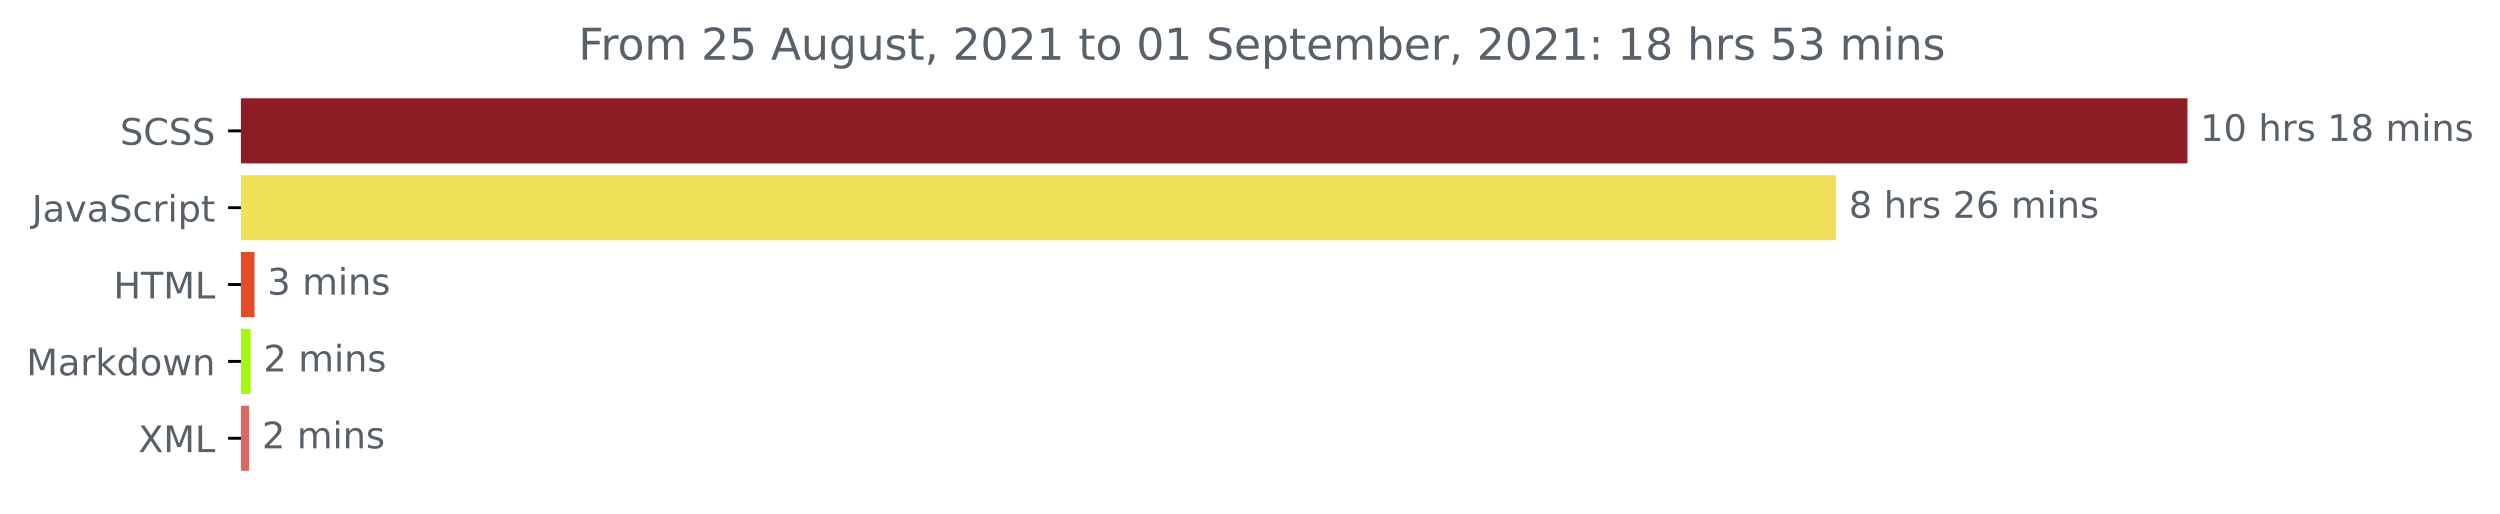
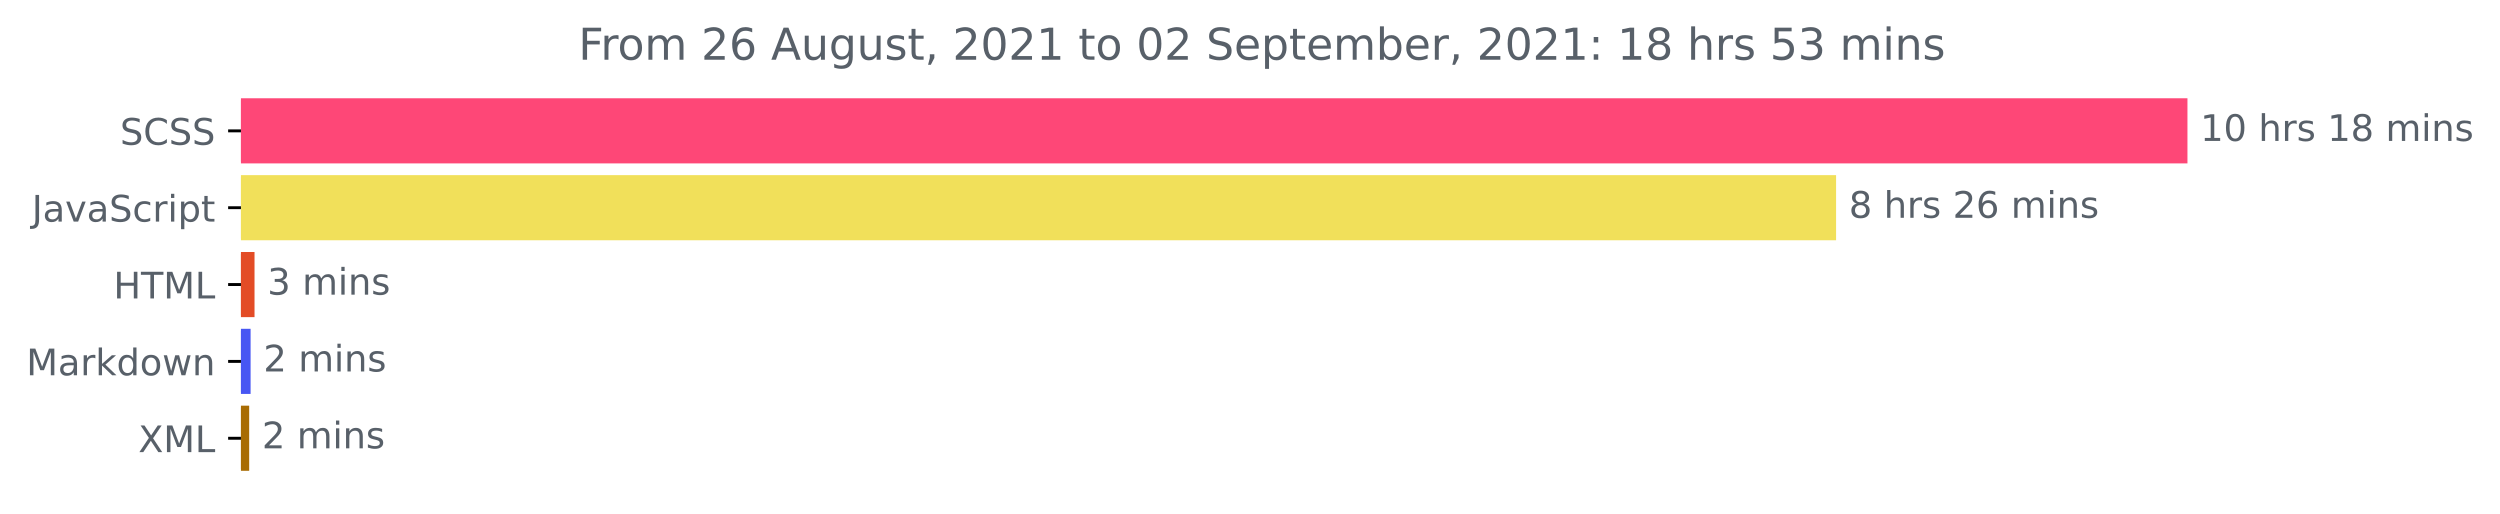
<svg xmlns="http://www.w3.org/2000/svg" xmlns:xlink="http://www.w3.org/1999/xlink" height="140.398pt" version="1.1" viewBox="0 0 683.177 140.398" width="683.177pt">
  <defs>
    <style type="text/css">*{stroke-linecap:butt;stroke-linejoin:round;}</style>
  </defs>
  <g id="figure_1">
    <g id="patch_1">
      <path d="M 0 140.398  L 683.177 140.398  L 683.177 0  L 0 0  z " style="fill:none;" />
    </g>
    <g id="axes_1">
      <g id="patch_2">
-         <path clip-path="url(#p32aa4f3c6d)" d="M 65.841 27.358  L 597.269 27.358  L 597.269 44.158  L 65.841 44.158  z " style="fill:#8c1d24;stroke:#8c1d24;stroke-linejoin:miter;" />
+         <path clip-path="url(#peb27994d3f)" d="M 65.841 27.358  L 597.269 27.358  L 597.269 44.158  L 65.841 44.158  z " style="fill:#fe4777;stroke:#fe4777;stroke-linejoin:miter;" />
      </g>
      <g id="patch_3">
-         <path clip-path="url(#p32aa4f3c6d)" d="M 65.841 48.358  L 501.248 48.358  L 501.248 65.158  L 65.841 65.158  z " style="fill:#f1e05a;stroke:#f1e05a;stroke-linejoin:miter;" />
+         <path clip-path="url(#peb27994d3f)" d="M 65.841 48.358  L 501.248 48.358  L 501.248 65.158  L 65.841 65.158  z " style="fill:#f1e05a;stroke:#f1e05a;stroke-linejoin:miter;" />
      </g>
      <g id="patch_4">
-         <path clip-path="url(#p32aa4f3c6d)" d="M 65.841 69.358  L 69.054 69.358  L 69.054 86.158  L 65.841 86.158  z " style="fill:#e34c26;stroke:#e34c26;stroke-linejoin:miter;" />
+         <path clip-path="url(#peb27994d3f)" d="M 65.841 69.358  L 69.054 69.358  L 69.054 86.158  L 65.841 86.158  z " style="fill:#e34c26;stroke:#e34c26;stroke-linejoin:miter;" />
      </g>
      <g id="patch_5">
-         <path clip-path="url(#p32aa4f3c6d)" d="M 65.841 90.358  L 67.983 90.358  L 67.983 107.158  L 65.841 107.158  z " style="fill:#a5f90e;stroke:#a5f90e;stroke-linejoin:miter;" />
+         <path clip-path="url(#peb27994d3f)" d="M 65.841 90.358  L 67.983 90.358  L 67.983 107.158  L 65.841 107.158  z " style="fill:#4756f3;stroke:#4756f3;stroke-linejoin:miter;" />
      </g>
      <g id="patch_6">
-         <path clip-path="url(#p32aa4f3c6d)" d="M 65.841 111.358  L 67.594 111.358  L 67.594 128.158  L 65.841 128.158  z " style="fill:#d76a62;stroke:#d76a62;stroke-linejoin:miter;" />
+         <path clip-path="url(#peb27994d3f)" d="M 65.841 111.358  L 67.594 111.358  L 67.594 128.158  L 65.841 128.158  z " style="fill:#a86c02;stroke:#a86c02;stroke-linejoin:miter;" />
      </g>
      <g id="matplotlib.axis_1" />
      <g id="matplotlib.axis_2">
        <g id="ytick_1">
          <g id="line2d_1">
            <defs>
-               <path d="M 0 0  L -3.5 0  " id="m25edf3941f" style="stroke:#000000;stroke-width:0.8;" />
+               <path d="M 0 0  L -3.5 0  " id="mbe91ca2d3e" style="stroke:#000000;stroke-width:0.8;" />
            </defs>
            <g>
-               <use style="stroke:#000000;stroke-width:0.8;" x="65.841" xlink:href="#m25edf3941f" y="35.758" />
+               <use style="stroke:#000000;stroke-width:0.8;" x="65.841" xlink:href="#mbe91ca2d3e" y="35.758" />
            </g>
          </g>
          <g id="text_1">
            <g style="fill:#586069;" transform="translate(32.8125 39.55734)scale(0.1 -0.1)">
              <defs>
                <path d="M 3425 4513  L 3425 3897  Q 3066 4069 2747 4153  Q 2428 4238 2131 4238  Q 1616 4238 1336 4038  Q 1056 3838 1056 3469  Q 1056 3159 1242 3001  Q 1428 2844 1947 2747  L 2328 2669  Q 3034 2534 3370 2195  Q 3706 1856 3706 1288  Q 3706 609 3251 259  Q 2797 -91 1919 -91  Q 1588 -91 1214 -16  Q 841 59 441 206  L 441 856  Q 825 641 1194 531  Q 1563 422 1919 422  Q 2459 422 2753 634  Q 3047 847 3047 1241  Q 3047 1584 2836 1778  Q 2625 1972 2144 2069  L 1759 2144  Q 1053 2284 737 2584  Q 422 2884 422 3419  Q 422 4038 858 4394  Q 1294 4750 2059 4750  Q 2388 4750 2728 4690  Q 3069 4631 3425 4513  z " id="DejaVuSans-53" transform="scale(0.015625)" />
                <path d="M 4122 4306  L 4122 3641  Q 3803 3938 3442 4084  Q 3081 4231 2675 4231  Q 1875 4231 1450 3742  Q 1025 3253 1025 2328  Q 1025 1406 1450 917  Q 1875 428 2675 428  Q 3081 428 3442 575  Q 3803 722 4122 1019  L 4122 359  Q 3791 134 3420 21  Q 3050 -91 2638 -91  Q 1578 -91 968 557  Q 359 1206 359 2328  Q 359 3453 968 4101  Q 1578 4750 2638 4750  Q 3056 4750 3426 4639  Q 3797 4528 4122 4306  z " id="DejaVuSans-43" transform="scale(0.015625)" />
              </defs>
              <use xlink:href="#DejaVuSans-53" />
              <use x="63.477" xlink:href="#DejaVuSans-43" />
              <use x="133.301" xlink:href="#DejaVuSans-53" />
              <use x="196.777" xlink:href="#DejaVuSans-53" />
            </g>
          </g>
        </g>
        <g id="ytick_2">
          <g id="line2d_2">
            <g>
-               <use style="stroke:#000000;stroke-width:0.8;" x="65.841" xlink:href="#m25edf3941f" y="56.758" />
+               <use style="stroke:#000000;stroke-width:0.8;" x="65.841" xlink:href="#mbe91ca2d3e" y="56.758" />
            </g>
          </g>
          <g id="text_2">
            <g style="fill:#586069;" transform="translate(8.710938 60.55734)scale(0.1 -0.1)">
              <defs>
                <path d="M 628 4666  L 1259 4666  L 1259 325  Q 1259 -519 939 -900  Q 619 -1281 -91 -1281  L -331 -1281  L -331 -750  L -134 -750  Q 284 -750 456 -515  Q 628 -281 628 325  L 628 4666  z " id="DejaVuSans-4a" transform="scale(0.015625)" />
                <path d="M 2194 1759  Q 1497 1759 1228 1600  Q 959 1441 959 1056  Q 959 750 1161 570  Q 1363 391 1709 391  Q 2188 391 2477 730  Q 2766 1069 2766 1631  L 2766 1759  L 2194 1759  z M 3341 1997  L 3341 0  L 2766 0  L 2766 531  Q 2569 213 2275 61  Q 1981 -91 1556 -91  Q 1019 -91 701 211  Q 384 513 384 1019  Q 384 1609 779 1909  Q 1175 2209 1959 2209  L 2766 2209  L 2766 2266  Q 2766 2663 2505 2880  Q 2244 3097 1772 3097  Q 1472 3097 1187 3025  Q 903 2953 641 2809  L 641 3341  Q 956 3463 1253 3523  Q 1550 3584 1831 3584  Q 2591 3584 2966 3190  Q 3341 2797 3341 1997  z " id="DejaVuSans-61" transform="scale(0.015625)" />
                <path d="M 191 3500  L 800 3500  L 1894 563  L 2988 3500  L 3597 3500  L 2284 0  L 1503 0  L 191 3500  z " id="DejaVuSans-76" transform="scale(0.015625)" />
                <path d="M 3122 3366  L 3122 2828  Q 2878 2963 2633 3030  Q 2388 3097 2138 3097  Q 1578 3097 1268 2742  Q 959 2388 959 1747  Q 959 1106 1268 751  Q 1578 397 2138 397  Q 2388 397 2633 464  Q 2878 531 3122 666  L 3122 134  Q 2881 22 2623 -34  Q 2366 -91 2075 -91  Q 1284 -91 818 406  Q 353 903 353 1747  Q 353 2603 823 3093  Q 1294 3584 2113 3584  Q 2378 3584 2631 3529  Q 2884 3475 3122 3366  z " id="DejaVuSans-63" transform="scale(0.015625)" />
                <path d="M 2631 2963  Q 2534 3019 2420 3045  Q 2306 3072 2169 3072  Q 1681 3072 1420 2755  Q 1159 2438 1159 1844  L 1159 0  L 581 0  L 581 3500  L 1159 3500  L 1159 2956  Q 1341 3275 1631 3429  Q 1922 3584 2338 3584  Q 2397 3584 2469 3576  Q 2541 3569 2628 3553  L 2631 2963  z " id="DejaVuSans-72" transform="scale(0.015625)" />
                <path d="M 603 3500  L 1178 3500  L 1178 0  L 603 0  L 603 3500  z M 603 4863  L 1178 4863  L 1178 4134  L 603 4134  L 603 4863  z " id="DejaVuSans-69" transform="scale(0.015625)" />
                <path d="M 1159 525  L 1159 -1331  L 581 -1331  L 581 3500  L 1159 3500  L 1159 2969  Q 1341 3281 1617 3432  Q 1894 3584 2278 3584  Q 2916 3584 3314 3078  Q 3713 2572 3713 1747  Q 3713 922 3314 415  Q 2916 -91 2278 -91  Q 1894 -91 1617 61  Q 1341 213 1159 525  z M 3116 1747  Q 3116 2381 2855 2742  Q 2594 3103 2138 3103  Q 1681 3103 1420 2742  Q 1159 2381 1159 1747  Q 1159 1113 1420 752  Q 1681 391 2138 391  Q 2594 391 2855 752  Q 3116 1113 3116 1747  z " id="DejaVuSans-70" transform="scale(0.015625)" />
                <path d="M 1172 4494  L 1172 3500  L 2356 3500  L 2356 3053  L 1172 3053  L 1172 1153  Q 1172 725 1289 603  Q 1406 481 1766 481  L 2356 481  L 2356 0  L 1766 0  Q 1100 0 847 248  Q 594 497 594 1153  L 594 3053  L 172 3053  L 172 3500  L 594 3500  L 594 4494  L 1172 4494  z " id="DejaVuSans-74" transform="scale(0.015625)" />
              </defs>
              <use xlink:href="#DejaVuSans-4a" />
              <use x="29.492" xlink:href="#DejaVuSans-61" />
              <use x="90.771" xlink:href="#DejaVuSans-76" />
              <use x="149.951" xlink:href="#DejaVuSans-61" />
              <use x="211.23" xlink:href="#DejaVuSans-53" />
              <use x="274.707" xlink:href="#DejaVuSans-63" />
              <use x="329.688" xlink:href="#DejaVuSans-72" />
              <use x="370.801" xlink:href="#DejaVuSans-69" />
              <use x="398.584" xlink:href="#DejaVuSans-70" />
              <use x="462.061" xlink:href="#DejaVuSans-74" />
            </g>
          </g>
        </g>
        <g id="ytick_3">
          <g id="line2d_3">
            <g>
-               <use style="stroke:#000000;stroke-width:0.8;" x="65.841" xlink:href="#m25edf3941f" y="77.758" />
+               <use style="stroke:#000000;stroke-width:0.8;" x="65.841" xlink:href="#mbe91ca2d3e" y="77.758" />
            </g>
          </g>
          <g id="text_3">
            <g style="fill:#586069;" transform="translate(31.0125 81.55734)scale(0.1 -0.1)">
              <defs>
                <path d="M 628 4666  L 1259 4666  L 1259 2753  L 3553 2753  L 3553 4666  L 4184 4666  L 4184 0  L 3553 0  L 3553 2222  L 1259 2222  L 1259 0  L 628 0  L 628 4666  z " id="DejaVuSans-48" transform="scale(0.015625)" />
                <path d="M -19 4666  L 3928 4666  L 3928 4134  L 2272 4134  L 2272 0  L 1638 0  L 1638 4134  L -19 4134  L -19 4666  z " id="DejaVuSans-54" transform="scale(0.015625)" />
                <path d="M 628 4666  L 1569 4666  L 2759 1491  L 3956 4666  L 4897 4666  L 4897 0  L 4281 0  L 4281 4097  L 3078 897  L 2444 897  L 1241 4097  L 1241 0  L 628 0  L 628 4666  z " id="DejaVuSans-4d" transform="scale(0.015625)" />
                <path d="M 628 4666  L 1259 4666  L 1259 531  L 3531 531  L 3531 0  L 628 0  L 628 4666  z " id="DejaVuSans-4c" transform="scale(0.015625)" />
              </defs>
              <use xlink:href="#DejaVuSans-48" />
              <use x="75.195" xlink:href="#DejaVuSans-54" />
              <use x="136.279" xlink:href="#DejaVuSans-4d" />
              <use x="222.559" xlink:href="#DejaVuSans-4c" />
            </g>
          </g>
        </g>
        <g id="ytick_4">
          <g id="line2d_4">
            <g>
-               <use style="stroke:#000000;stroke-width:0.8;" x="65.841" xlink:href="#m25edf3941f" y="98.758" />
+               <use style="stroke:#000000;stroke-width:0.8;" x="65.841" xlink:href="#mbe91ca2d3e" y="98.758" />
            </g>
          </g>
          <g id="text_4">
            <g style="fill:#586069;" transform="translate(7.2 102.5573)scale(0.1 -0.1)">
              <defs>
                <path d="M 581 4863  L 1159 4863  L 1159 1991  L 2875 3500  L 3609 3500  L 1753 1863  L 3688 0  L 2938 0  L 1159 1709  L 1159 0  L 581 0  L 581 4863  z " id="DejaVuSans-6b" transform="scale(0.015625)" />
                <path d="M 2906 2969  L 2906 4863  L 3481 4863  L 3481 0  L 2906 0  L 2906 525  Q 2725 213 2448 61  Q 2172 -91 1784 -91  Q 1150 -91 751 415  Q 353 922 353 1747  Q 353 2572 751 3078  Q 1150 3584 1784 3584  Q 2172 3584 2448 3432  Q 2725 3281 2906 2969  z M 947 1747  Q 947 1113 1208 752  Q 1469 391 1925 391  Q 2381 391 2643 752  Q 2906 1113 2906 1747  Q 2906 2381 2643 2742  Q 2381 3103 1925 3103  Q 1469 3103 1208 2742  Q 947 2381 947 1747  z " id="DejaVuSans-64" transform="scale(0.015625)" />
                <path d="M 1959 3097  Q 1497 3097 1228 2736  Q 959 2375 959 1747  Q 959 1119 1226 758  Q 1494 397 1959 397  Q 2419 397 2687 759  Q 2956 1122 2956 1747  Q 2956 2369 2687 2733  Q 2419 3097 1959 3097  z M 1959 3584  Q 2709 3584 3137 3096  Q 3566 2609 3566 1747  Q 3566 888 3137 398  Q 2709 -91 1959 -91  Q 1206 -91 779 398  Q 353 888 353 1747  Q 353 2609 779 3096  Q 1206 3584 1959 3584  z " id="DejaVuSans-6f" transform="scale(0.015625)" />
                <path d="M 269 3500  L 844 3500  L 1563 769  L 2278 3500  L 2956 3500  L 3675 769  L 4391 3500  L 4966 3500  L 4050 0  L 3372 0  L 2619 2869  L 1863 0  L 1184 0  L 269 3500  z " id="DejaVuSans-77" transform="scale(0.015625)" />
                <path d="M 3513 2113  L 3513 0  L 2938 0  L 2938 2094  Q 2938 2591 2744 2837  Q 2550 3084 2163 3084  Q 1697 3084 1428 2787  Q 1159 2491 1159 1978  L 1159 0  L 581 0  L 581 3500  L 1159 3500  L 1159 2956  Q 1366 3272 1645 3428  Q 1925 3584 2291 3584  Q 2894 3584 3203 3211  Q 3513 2838 3513 2113  z " id="DejaVuSans-6e" transform="scale(0.015625)" />
              </defs>
              <use xlink:href="#DejaVuSans-4d" />
              <use x="86.279" xlink:href="#DejaVuSans-61" />
              <use x="147.559" xlink:href="#DejaVuSans-72" />
              <use x="188.672" xlink:href="#DejaVuSans-6b" />
              <use x="246.582" xlink:href="#DejaVuSans-64" />
              <use x="310.059" xlink:href="#DejaVuSans-6f" />
              <use x="371.24" xlink:href="#DejaVuSans-77" />
              <use x="453.027" xlink:href="#DejaVuSans-6e" />
            </g>
          </g>
        </g>
        <g id="ytick_5">
          <g id="line2d_5">
            <g>
-               <use style="stroke:#000000;stroke-width:0.8;" x="65.841" xlink:href="#m25edf3941f" y="119.758" />
+               <use style="stroke:#000000;stroke-width:0.8;" x="65.841" xlink:href="#mbe91ca2d3e" y="119.758" />
            </g>
          </g>
          <g id="text_5">
            <g style="fill:#586069;" transform="translate(37.79062 123.5573)scale(0.1 -0.1)">
              <defs>
                <path d="M 403 4666  L 1081 4666  L 2241 2931  L 3406 4666  L 4084 4666  L 2584 2425  L 4184 0  L 3506 0  L 2194 1984  L 872 0  L 191 0  L 1856 2491  L 403 4666  z " id="DejaVuSans-58" transform="scale(0.015625)" />
              </defs>
              <use xlink:href="#DejaVuSans-58" />
              <use x="68.506" xlink:href="#DejaVuSans-4d" />
              <use x="154.785" xlink:href="#DejaVuSans-4c" />
            </g>
          </g>
        </g>
      </g>
      <g id="text_6">
        <g style="fill:#586069;" transform="translate(601.2692 38.5175)scale(0.1 -0.1)">
          <defs>
            <path d="M 794 531  L 1825 531  L 1825 4091  L 703 3866  L 703 4441  L 1819 4666  L 2450 4666  L 2450 531  L 3481 531  L 3481 0  L 794 0  L 794 531  z " id="DejaVuSans-31" transform="scale(0.015625)" />
            <path d="M 2034 4250  Q 1547 4250 1301 3770  Q 1056 3291 1056 2328  Q 1056 1369 1301 889  Q 1547 409 2034 409  Q 2525 409 2770 889  Q 3016 1369 3016 2328  Q 3016 3291 2770 3770  Q 2525 4250 2034 4250  z M 2034 4750  Q 2819 4750 3233 4129  Q 3647 3509 3647 2328  Q 3647 1150 3233 529  Q 2819 -91 2034 -91  Q 1250 -91 836 529  Q 422 1150 422 2328  Q 422 3509 836 4129  Q 1250 4750 2034 4750  z " id="DejaVuSans-30" transform="scale(0.015625)" />
            <path id="DejaVuSans-20" transform="scale(0.015625)" />
            <path d="M 3513 2113  L 3513 0  L 2938 0  L 2938 2094  Q 2938 2591 2744 2837  Q 2550 3084 2163 3084  Q 1697 3084 1428 2787  Q 1159 2491 1159 1978  L 1159 0  L 581 0  L 581 4863  L 1159 4863  L 1159 2956  Q 1366 3272 1645 3428  Q 1925 3584 2291 3584  Q 2894 3584 3203 3211  Q 3513 2838 3513 2113  z " id="DejaVuSans-68" transform="scale(0.015625)" />
            <path d="M 2834 3397  L 2834 2853  Q 2591 2978 2328 3040  Q 2066 3103 1784 3103  Q 1356 3103 1142 2972  Q 928 2841 928 2578  Q 928 2378 1081 2264  Q 1234 2150 1697 2047  L 1894 2003  Q 2506 1872 2764 1633  Q 3022 1394 3022 966  Q 3022 478 2636 193  Q 2250 -91 1575 -91  Q 1294 -91 989 -36  Q 684 19 347 128  L 347 722  Q 666 556 975 473  Q 1284 391 1588 391  Q 1994 391 2212 530  Q 2431 669 2431 922  Q 2431 1156 2273 1281  Q 2116 1406 1581 1522  L 1381 1569  Q 847 1681 609 1914  Q 372 2147 372 2553  Q 372 3047 722 3315  Q 1072 3584 1716 3584  Q 2034 3584 2315 3537  Q 2597 3491 2834 3397  z " id="DejaVuSans-73" transform="scale(0.015625)" />
            <path d="M 2034 2216  Q 1584 2216 1326 1975  Q 1069 1734 1069 1313  Q 1069 891 1326 650  Q 1584 409 2034 409  Q 2484 409 2743 651  Q 3003 894 3003 1313  Q 3003 1734 2745 1975  Q 2488 2216 2034 2216  z M 1403 2484  Q 997 2584 770 2862  Q 544 3141 544 3541  Q 544 4100 942 4425  Q 1341 4750 2034 4750  Q 2731 4750 3128 4425  Q 3525 4100 3525 3541  Q 3525 3141 3298 2862  Q 3072 2584 2669 2484  Q 3125 2378 3379 2068  Q 3634 1759 3634 1313  Q 3634 634 3220 271  Q 2806 -91 2034 -91  Q 1263 -91 848 271  Q 434 634 434 1313  Q 434 1759 690 2068  Q 947 2378 1403 2484  z M 1172 3481  Q 1172 3119 1398 2916  Q 1625 2713 2034 2713  Q 2441 2713 2670 2916  Q 2900 3119 2900 3481  Q 2900 3844 2670 4047  Q 2441 4250 2034 4250  Q 1625 4250 1398 4047  Q 1172 3844 1172 3481  z " id="DejaVuSans-38" transform="scale(0.015625)" />
            <path d="M 3328 2828  Q 3544 3216 3844 3400  Q 4144 3584 4550 3584  Q 5097 3584 5394 3201  Q 5691 2819 5691 2113  L 5691 0  L 5113 0  L 5113 2094  Q 5113 2597 4934 2840  Q 4756 3084 4391 3084  Q 3944 3084 3684 2787  Q 3425 2491 3425 1978  L 3425 0  L 2847 0  L 2847 2094  Q 2847 2600 2669 2842  Q 2491 3084 2119 3084  Q 1678 3084 1418 2786  Q 1159 2488 1159 1978  L 1159 0  L 581 0  L 581 3500  L 1159 3500  L 1159 2956  Q 1356 3278 1631 3431  Q 1906 3584 2284 3584  Q 2666 3584 2933 3390  Q 3200 3197 3328 2828  z " id="DejaVuSans-6d" transform="scale(0.015625)" />
          </defs>
          <use xlink:href="#DejaVuSans-31" />
          <use x="63.623" xlink:href="#DejaVuSans-30" />
          <use x="127.246" xlink:href="#DejaVuSans-20" />
          <use x="159.033" xlink:href="#DejaVuSans-68" />
          <use x="222.412" xlink:href="#DejaVuSans-72" />
          <use x="263.525" xlink:href="#DejaVuSans-73" />
          <use x="315.625" xlink:href="#DejaVuSans-20" />
          <use x="347.412" xlink:href="#DejaVuSans-31" />
          <use x="411.035" xlink:href="#DejaVuSans-38" />
          <use x="474.658" xlink:href="#DejaVuSans-20" />
          <use x="506.445" xlink:href="#DejaVuSans-6d" />
          <use x="603.857" xlink:href="#DejaVuSans-69" />
          <use x="631.641" xlink:href="#DejaVuSans-6e" />
          <use x="695.02" xlink:href="#DejaVuSans-73" />
        </g>
      </g>
      <g id="text_7">
        <g style="fill:#586069;" transform="translate(505.2478 59.5175)scale(0.1 -0.1)">
          <defs>
            <path d="M 1228 531  L 3431 531  L 3431 0  L 469 0  L 469 531  Q 828 903 1448 1529  Q 2069 2156 2228 2338  Q 2531 2678 2651 2914  Q 2772 3150 2772 3378  Q 2772 3750 2511 3984  Q 2250 4219 1831 4219  Q 1534 4219 1204 4116  Q 875 4013 500 3803  L 500 4441  Q 881 4594 1212 4672  Q 1544 4750 1819 4750  Q 2544 4750 2975 4387  Q 3406 4025 3406 3419  Q 3406 3131 3298 2873  Q 3191 2616 2906 2266  Q 2828 2175 2409 1742  Q 1991 1309 1228 531  z " id="DejaVuSans-32" transform="scale(0.015625)" />
            <path d="M 2113 2584  Q 1688 2584 1439 2293  Q 1191 2003 1191 1497  Q 1191 994 1439 701  Q 1688 409 2113 409  Q 2538 409 2786 701  Q 3034 994 3034 1497  Q 3034 2003 2786 2293  Q 2538 2584 2113 2584  z M 3366 4563  L 3366 3988  Q 3128 4100 2886 4159  Q 2644 4219 2406 4219  Q 1781 4219 1451 3797  Q 1122 3375 1075 2522  Q 1259 2794 1537 2939  Q 1816 3084 2150 3084  Q 2853 3084 3261 2657  Q 3669 2231 3669 1497  Q 3669 778 3244 343  Q 2819 -91 2113 -91  Q 1303 -91 875 529  Q 447 1150 447 2328  Q 447 3434 972 4092  Q 1497 4750 2381 4750  Q 2619 4750 2861 4703  Q 3103 4656 3366 4563  z " id="DejaVuSans-36" transform="scale(0.015625)" />
          </defs>
          <use xlink:href="#DejaVuSans-38" />
          <use x="63.623" xlink:href="#DejaVuSans-20" />
          <use x="95.41" xlink:href="#DejaVuSans-68" />
          <use x="158.789" xlink:href="#DejaVuSans-72" />
          <use x="199.902" xlink:href="#DejaVuSans-73" />
          <use x="252.002" xlink:href="#DejaVuSans-20" />
          <use x="283.789" xlink:href="#DejaVuSans-32" />
          <use x="347.412" xlink:href="#DejaVuSans-36" />
          <use x="411.035" xlink:href="#DejaVuSans-20" />
          <use x="442.822" xlink:href="#DejaVuSans-6d" />
          <use x="540.234" xlink:href="#DejaVuSans-69" />
          <use x="568.018" xlink:href="#DejaVuSans-6e" />
          <use x="631.396" xlink:href="#DejaVuSans-73" />
        </g>
      </g>
      <g id="text_8">
        <g style="fill:#586069;" transform="translate(73.05432 80.5175)scale(0.1 -0.1)">
          <defs>
            <path d="M 2597 2516  Q 3050 2419 3304 2112  Q 3559 1806 3559 1356  Q 3559 666 3084 287  Q 2609 -91 1734 -91  Q 1441 -91 1130 -33  Q 819 25 488 141  L 488 750  Q 750 597 1062 519  Q 1375 441 1716 441  Q 2309 441 2620 675  Q 2931 909 2931 1356  Q 2931 1769 2642 2001  Q 2353 2234 1838 2234  L 1294 2234  L 1294 2753  L 1863 2753  Q 2328 2753 2575 2939  Q 2822 3125 2822 3475  Q 2822 3834 2567 4026  Q 2313 4219 1838 4219  Q 1578 4219 1281 4162  Q 984 4106 628 3988  L 628 4550  Q 988 4650 1302 4700  Q 1616 4750 1894 4750  Q 2613 4750 3031 4423  Q 3450 4097 3450 3541  Q 3450 3153 3228 2886  Q 3006 2619 2597 2516  z " id="DejaVuSans-33" transform="scale(0.015625)" />
          </defs>
          <use xlink:href="#DejaVuSans-33" />
          <use x="63.623" xlink:href="#DejaVuSans-20" />
          <use x="95.41" xlink:href="#DejaVuSans-6d" />
          <use x="192.822" xlink:href="#DejaVuSans-69" />
          <use x="220.605" xlink:href="#DejaVuSans-6e" />
          <use x="283.984" xlink:href="#DejaVuSans-73" />
        </g>
      </g>
      <g id="text_9">
        <g style="fill:#586069;" transform="translate(71.98309 101.5175)scale(0.1 -0.1)">
          <use xlink:href="#DejaVuSans-32" />
          <use x="63.623" xlink:href="#DejaVuSans-20" />
          <use x="95.41" xlink:href="#DejaVuSans-6d" />
          <use x="192.822" xlink:href="#DejaVuSans-69" />
          <use x="220.605" xlink:href="#DejaVuSans-6e" />
          <use x="283.984" xlink:href="#DejaVuSans-73" />
        </g>
      </g>
      <g id="text_10">
        <g style="fill:#586069;" transform="translate(71.59355 122.5175)scale(0.1 -0.1)">
          <use xlink:href="#DejaVuSans-32" />
          <use x="63.623" xlink:href="#DejaVuSans-20" />
          <use x="95.41" xlink:href="#DejaVuSans-6d" />
          <use x="192.822" xlink:href="#DejaVuSans-69" />
          <use x="220.605" xlink:href="#DejaVuSans-6e" />
          <use x="283.984" xlink:href="#DejaVuSans-73" />
        </g>
      </g>
      <g id="text_11">
        <g style="fill:#586069;" transform="translate(158.0672 16.31812)scale(0.12 -0.12)">
          <defs>
            <path d="M 628 4666  L 3309 4666  L 3309 4134  L 1259 4134  L 1259 2759  L 3109 2759  L 3109 2228  L 1259 2228  L 1259 0  L 628 0  L 628 4666  z " id="DejaVuSans-46" transform="scale(0.015625)" />
-             <path d="M 691 4666  L 3169 4666  L 3169 4134  L 1269 4134  L 1269 2991  Q 1406 3038 1543 3061  Q 1681 3084 1819 3084  Q 2600 3084 3056 2656  Q 3513 2228 3513 1497  Q 3513 744 3044 326  Q 2575 -91 1722 -91  Q 1428 -91 1123 -41  Q 819 9 494 109  L 494 744  Q 775 591 1075 516  Q 1375 441 1709 441  Q 2250 441 2565 725  Q 2881 1009 2881 1497  Q 2881 1984 2565 2268  Q 2250 2553 1709 2553  Q 1456 2553 1204 2497  Q 953 2441 691 2322  L 691 4666  z " id="DejaVuSans-35" transform="scale(0.015625)" />
            <path d="M 2188 4044  L 1331 1722  L 3047 1722  L 2188 4044  z M 1831 4666  L 2547 4666  L 4325 0  L 3669 0  L 3244 1197  L 1141 1197  L 716 0  L 50 0  L 1831 4666  z " id="DejaVuSans-41" transform="scale(0.015625)" />
            <path d="M 544 1381  L 544 3500  L 1119 3500  L 1119 1403  Q 1119 906 1312 657  Q 1506 409 1894 409  Q 2359 409 2629 706  Q 2900 1003 2900 1516  L 2900 3500  L 3475 3500  L 3475 0  L 2900 0  L 2900 538  Q 2691 219 2414 64  Q 2138 -91 1772 -91  Q 1169 -91 856 284  Q 544 659 544 1381  z M 1991 3584  L 1991 3584  z " id="DejaVuSans-75" transform="scale(0.015625)" />
            <path d="M 2906 1791  Q 2906 2416 2648 2759  Q 2391 3103 1925 3103  Q 1463 3103 1205 2759  Q 947 2416 947 1791  Q 947 1169 1205 825  Q 1463 481 1925 481  Q 2391 481 2648 825  Q 2906 1169 2906 1791  z M 3481 434  Q 3481 -459 3084 -895  Q 2688 -1331 1869 -1331  Q 1566 -1331 1297 -1286  Q 1028 -1241 775 -1147  L 775 -588  Q 1028 -725 1275 -790  Q 1522 -856 1778 -856  Q 2344 -856 2625 -561  Q 2906 -266 2906 331  L 2906 616  Q 2728 306 2450 153  Q 2172 0 1784 0  Q 1141 0 747 490  Q 353 981 353 1791  Q 353 2603 747 3093  Q 1141 3584 1784 3584  Q 2172 3584 2450 3431  Q 2728 3278 2906 2969  L 2906 3500  L 3481 3500  L 3481 434  z " id="DejaVuSans-67" transform="scale(0.015625)" />
            <path d="M 750 794  L 1409 794  L 1409 256  L 897 -744  L 494 -744  L 750 256  L 750 794  z " id="DejaVuSans-2c" transform="scale(0.015625)" />
            <path d="M 3597 1894  L 3597 1613  L 953 1613  Q 991 1019 1311 708  Q 1631 397 2203 397  Q 2534 397 2845 478  Q 3156 559 3463 722  L 3463 178  Q 3153 47 2828 -22  Q 2503 -91 2169 -91  Q 1331 -91 842 396  Q 353 884 353 1716  Q 353 2575 817 3079  Q 1281 3584 2069 3584  Q 2775 3584 3186 3129  Q 3597 2675 3597 1894  z M 3022 2063  Q 3016 2534 2758 2815  Q 2500 3097 2075 3097  Q 1594 3097 1305 2825  Q 1016 2553 972 2059  L 3022 2063  z " id="DejaVuSans-65" transform="scale(0.015625)" />
            <path d="M 3116 1747  Q 3116 2381 2855 2742  Q 2594 3103 2138 3103  Q 1681 3103 1420 2742  Q 1159 2381 1159 1747  Q 1159 1113 1420 752  Q 1681 391 2138 391  Q 2594 391 2855 752  Q 3116 1113 3116 1747  z M 1159 2969  Q 1341 3281 1617 3432  Q 1894 3584 2278 3584  Q 2916 3584 3314 3078  Q 3713 2572 3713 1747  Q 3713 922 3314 415  Q 2916 -91 2278 -91  Q 1894 -91 1617 61  Q 1341 213 1159 525  L 1159 0  L 581 0  L 581 4863  L 1159 4863  L 1159 2969  z " id="DejaVuSans-62" transform="scale(0.015625)" />
            <path d="M 750 794  L 1409 794  L 1409 0  L 750 0  L 750 794  z M 750 3309  L 1409 3309  L 1409 2516  L 750 2516  L 750 3309  z " id="DejaVuSans-3a" transform="scale(0.015625)" />
+             <path d="M 691 4666  L 3169 4666  L 3169 4134  L 1269 4134  L 1269 2991  Q 1406 3038 1543 3061  Q 1681 3084 1819 3084  Q 2600 3084 3056 2656  Q 3513 2228 3513 1497  Q 3513 744 3044 326  Q 2575 -91 1722 -91  Q 1428 -91 1123 -41  Q 819 9 494 109  L 494 744  Q 775 591 1075 516  Q 1375 441 1709 441  Q 2250 441 2565 725  Q 2881 1009 2881 1497  Q 2881 1984 2565 2268  Q 2250 2553 1709 2553  Q 1456 2553 1204 2497  Q 953 2441 691 2322  L 691 4666  z " id="DejaVuSans-35" transform="scale(0.015625)" />
          </defs>
          <use xlink:href="#DejaVuSans-46" />
          <use x="50.27" xlink:href="#DejaVuSans-72" />
          <use x="89.133" xlink:href="#DejaVuSans-6f" />
          <use x="150.314" xlink:href="#DejaVuSans-6d" />
          <use x="247.727" xlink:href="#DejaVuSans-20" />
          <use x="279.514" xlink:href="#DejaVuSans-32" />
-           <use x="343.137" xlink:href="#DejaVuSans-35" />
+           <use x="343.137" xlink:href="#DejaVuSans-36" />
          <use x="406.76" xlink:href="#DejaVuSans-20" />
          <use x="438.547" xlink:href="#DejaVuSans-41" />
          <use x="506.955" xlink:href="#DejaVuSans-75" />
          <use x="570.334" xlink:href="#DejaVuSans-67" />
          <use x="633.811" xlink:href="#DejaVuSans-75" />
          <use x="697.189" xlink:href="#DejaVuSans-73" />
          <use x="749.289" xlink:href="#DejaVuSans-74" />
          <use x="788.498" xlink:href="#DejaVuSans-2c" />
          <use x="820.285" xlink:href="#DejaVuSans-20" />
          <use x="852.072" xlink:href="#DejaVuSans-32" />
          <use x="915.695" xlink:href="#DejaVuSans-30" />
          <use x="979.318" xlink:href="#DejaVuSans-32" />
          <use x="1042.941" xlink:href="#DejaVuSans-31" />
          <use x="1106.564" xlink:href="#DejaVuSans-20" />
          <use x="1138.352" xlink:href="#DejaVuSans-74" />
          <use x="1177.561" xlink:href="#DejaVuSans-6f" />
          <use x="1238.742" xlink:href="#DejaVuSans-20" />
          <use x="1270.529" xlink:href="#DejaVuSans-30" />
-           <use x="1334.152" xlink:href="#DejaVuSans-31" />
+           <use x="1334.152" xlink:href="#DejaVuSans-32" />
          <use x="1397.775" xlink:href="#DejaVuSans-20" />
          <use x="1429.562" xlink:href="#DejaVuSans-53" />
          <use x="1493.039" xlink:href="#DejaVuSans-65" />
          <use x="1554.562" xlink:href="#DejaVuSans-70" />
          <use x="1618.039" xlink:href="#DejaVuSans-74" />
          <use x="1657.248" xlink:href="#DejaVuSans-65" />
          <use x="1718.771" xlink:href="#DejaVuSans-6d" />
          <use x="1816.184" xlink:href="#DejaVuSans-62" />
          <use x="1879.66" xlink:href="#DejaVuSans-65" />
          <use x="1941.184" xlink:href="#DejaVuSans-72" />
          <use x="1982.297" xlink:href="#DejaVuSans-2c" />
          <use x="2014.084" xlink:href="#DejaVuSans-20" />
          <use x="2045.871" xlink:href="#DejaVuSans-32" />
          <use x="2109.494" xlink:href="#DejaVuSans-30" />
          <use x="2173.117" xlink:href="#DejaVuSans-32" />
          <use x="2236.74" xlink:href="#DejaVuSans-31" />
          <use x="2300.363" xlink:href="#DejaVuSans-3a" />
          <use x="2334.055" xlink:href="#DejaVuSans-20" />
          <use x="2365.842" xlink:href="#DejaVuSans-31" />
          <use x="2429.465" xlink:href="#DejaVuSans-38" />
          <use x="2493.088" xlink:href="#DejaVuSans-20" />
          <use x="2524.875" xlink:href="#DejaVuSans-68" />
          <use x="2588.254" xlink:href="#DejaVuSans-72" />
          <use x="2629.367" xlink:href="#DejaVuSans-73" />
          <use x="2681.467" xlink:href="#DejaVuSans-20" />
          <use x="2713.254" xlink:href="#DejaVuSans-35" />
          <use x="2776.877" xlink:href="#DejaVuSans-33" />
          <use x="2840.5" xlink:href="#DejaVuSans-20" />
          <use x="2872.287" xlink:href="#DejaVuSans-6d" />
          <use x="2969.699" xlink:href="#DejaVuSans-69" />
          <use x="2997.482" xlink:href="#DejaVuSans-6e" />
          <use x="3060.861" xlink:href="#DejaVuSans-73" />
        </g>
      </g>
    </g>
  </g>
  <defs>
-     <clipPath id="p32aa4f3c6d">
+     <clipPath id="peb27994d3f">
      <rect height="110.88" width="558" x="65.841" y="22.318" />
    </clipPath>
  </defs>
</svg>
